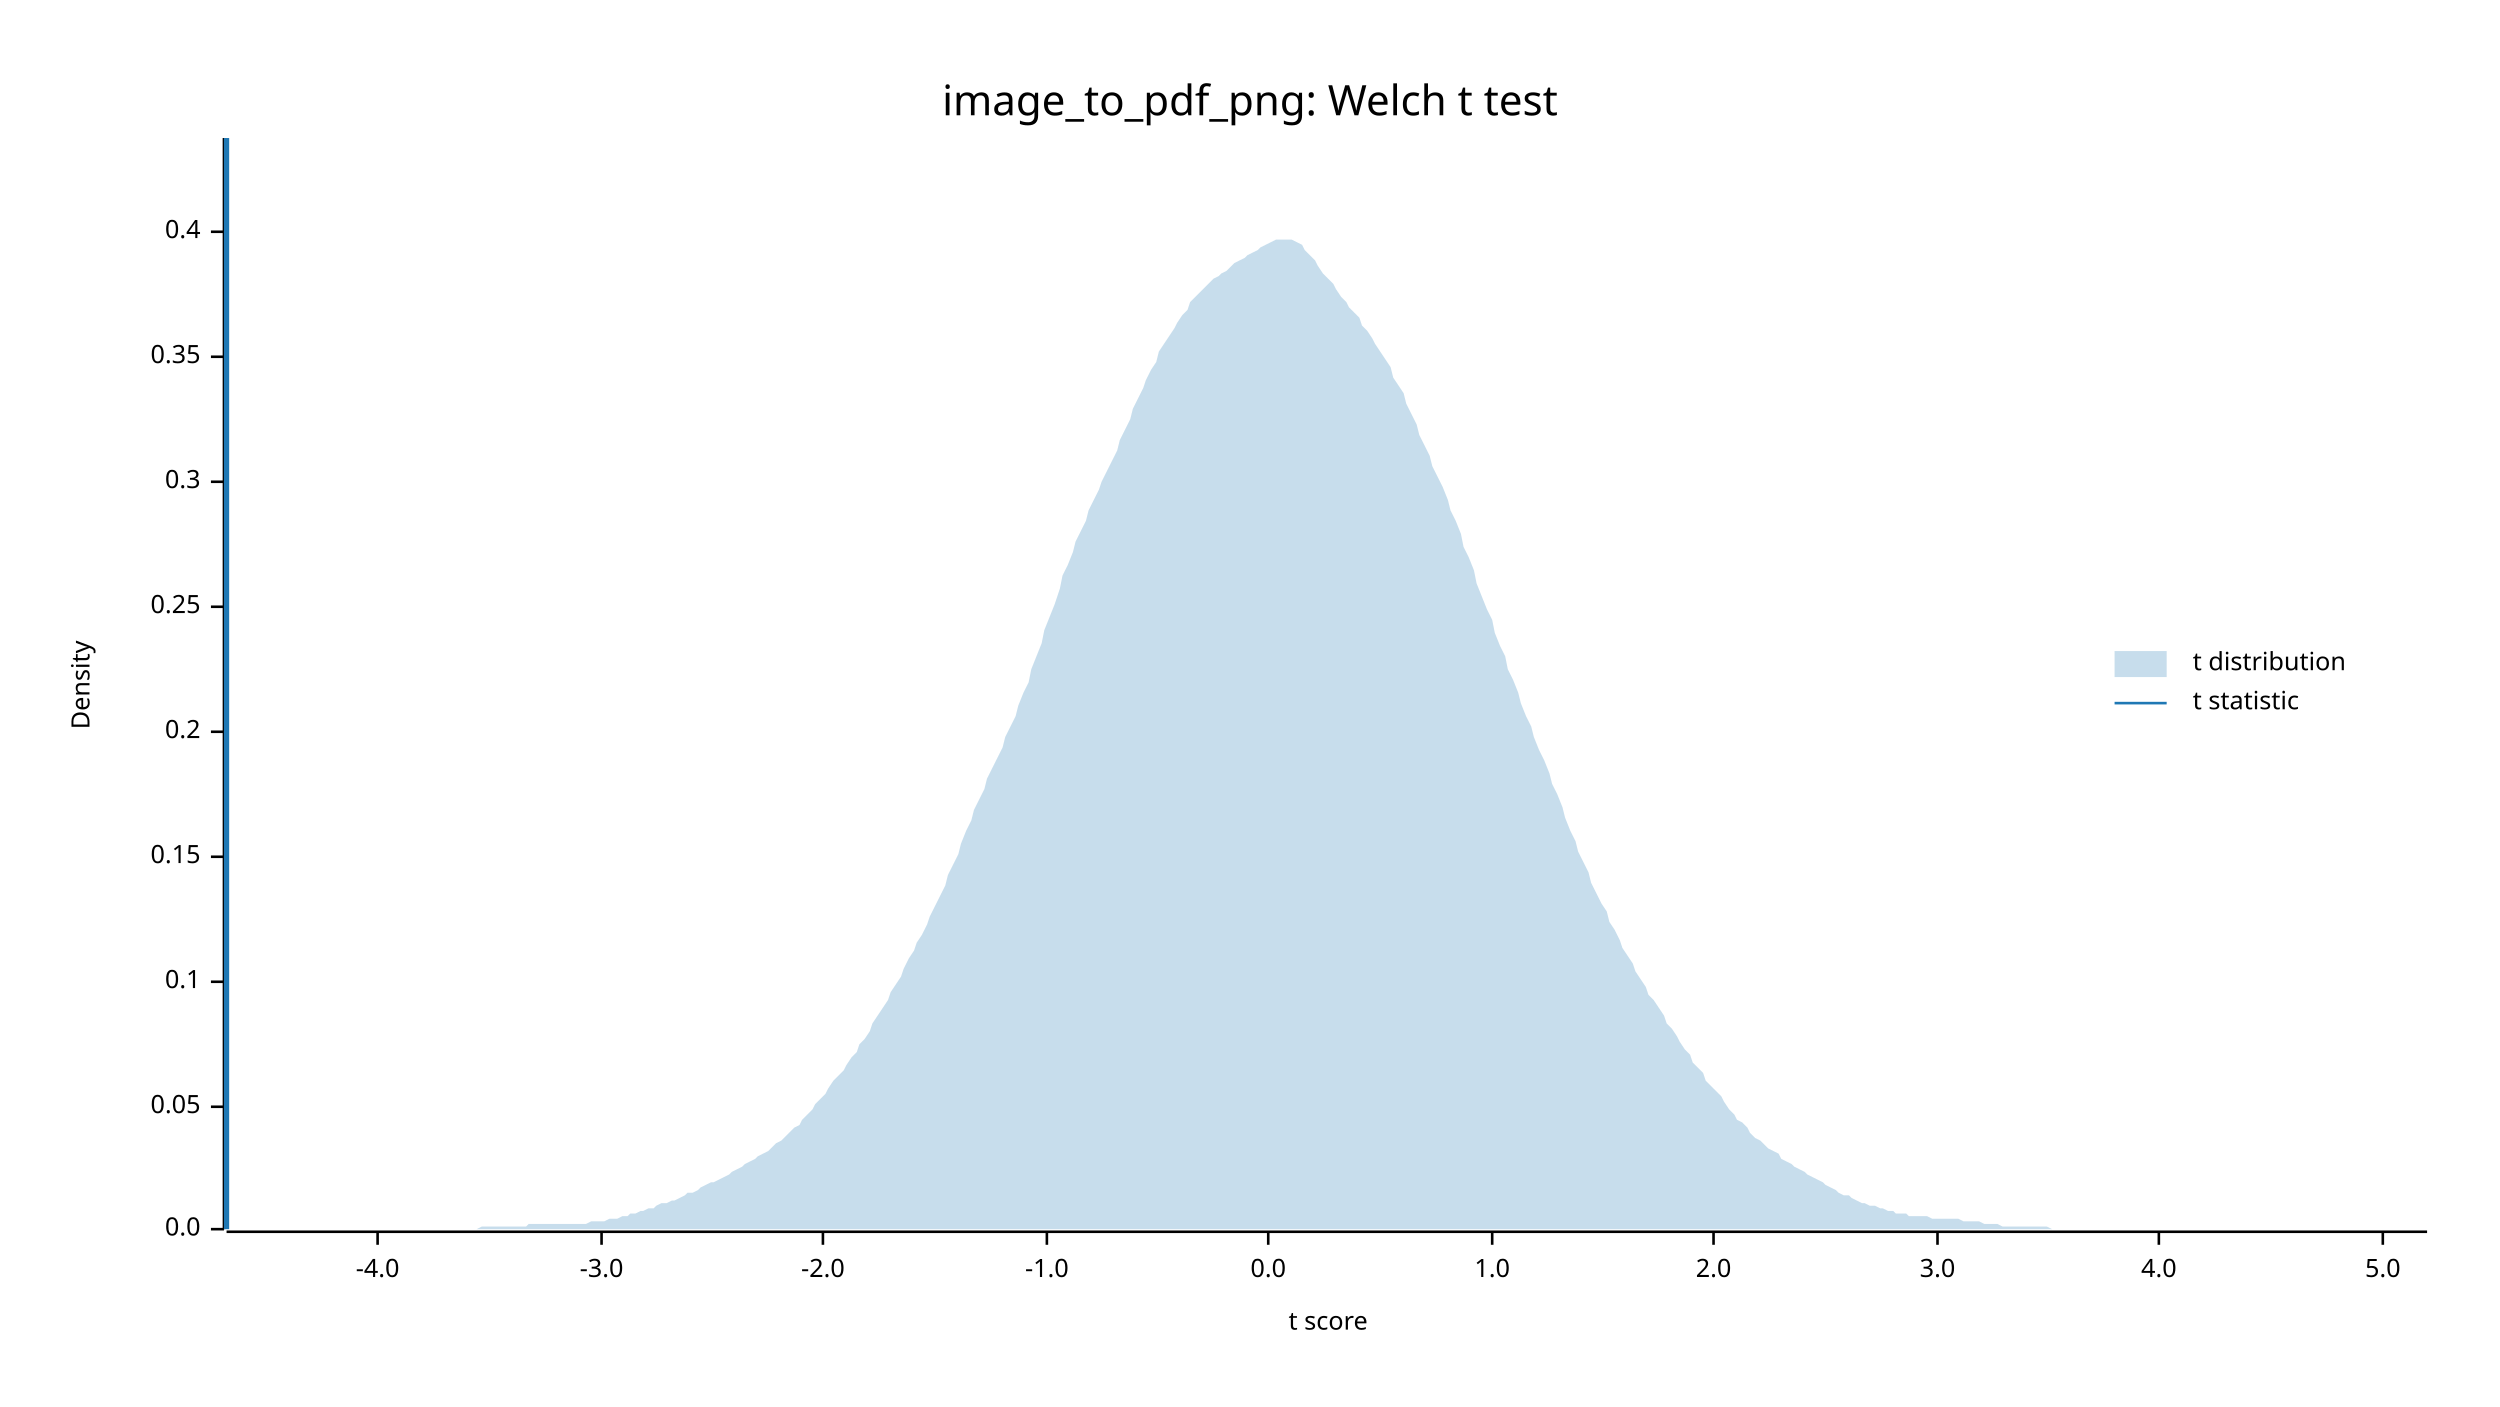
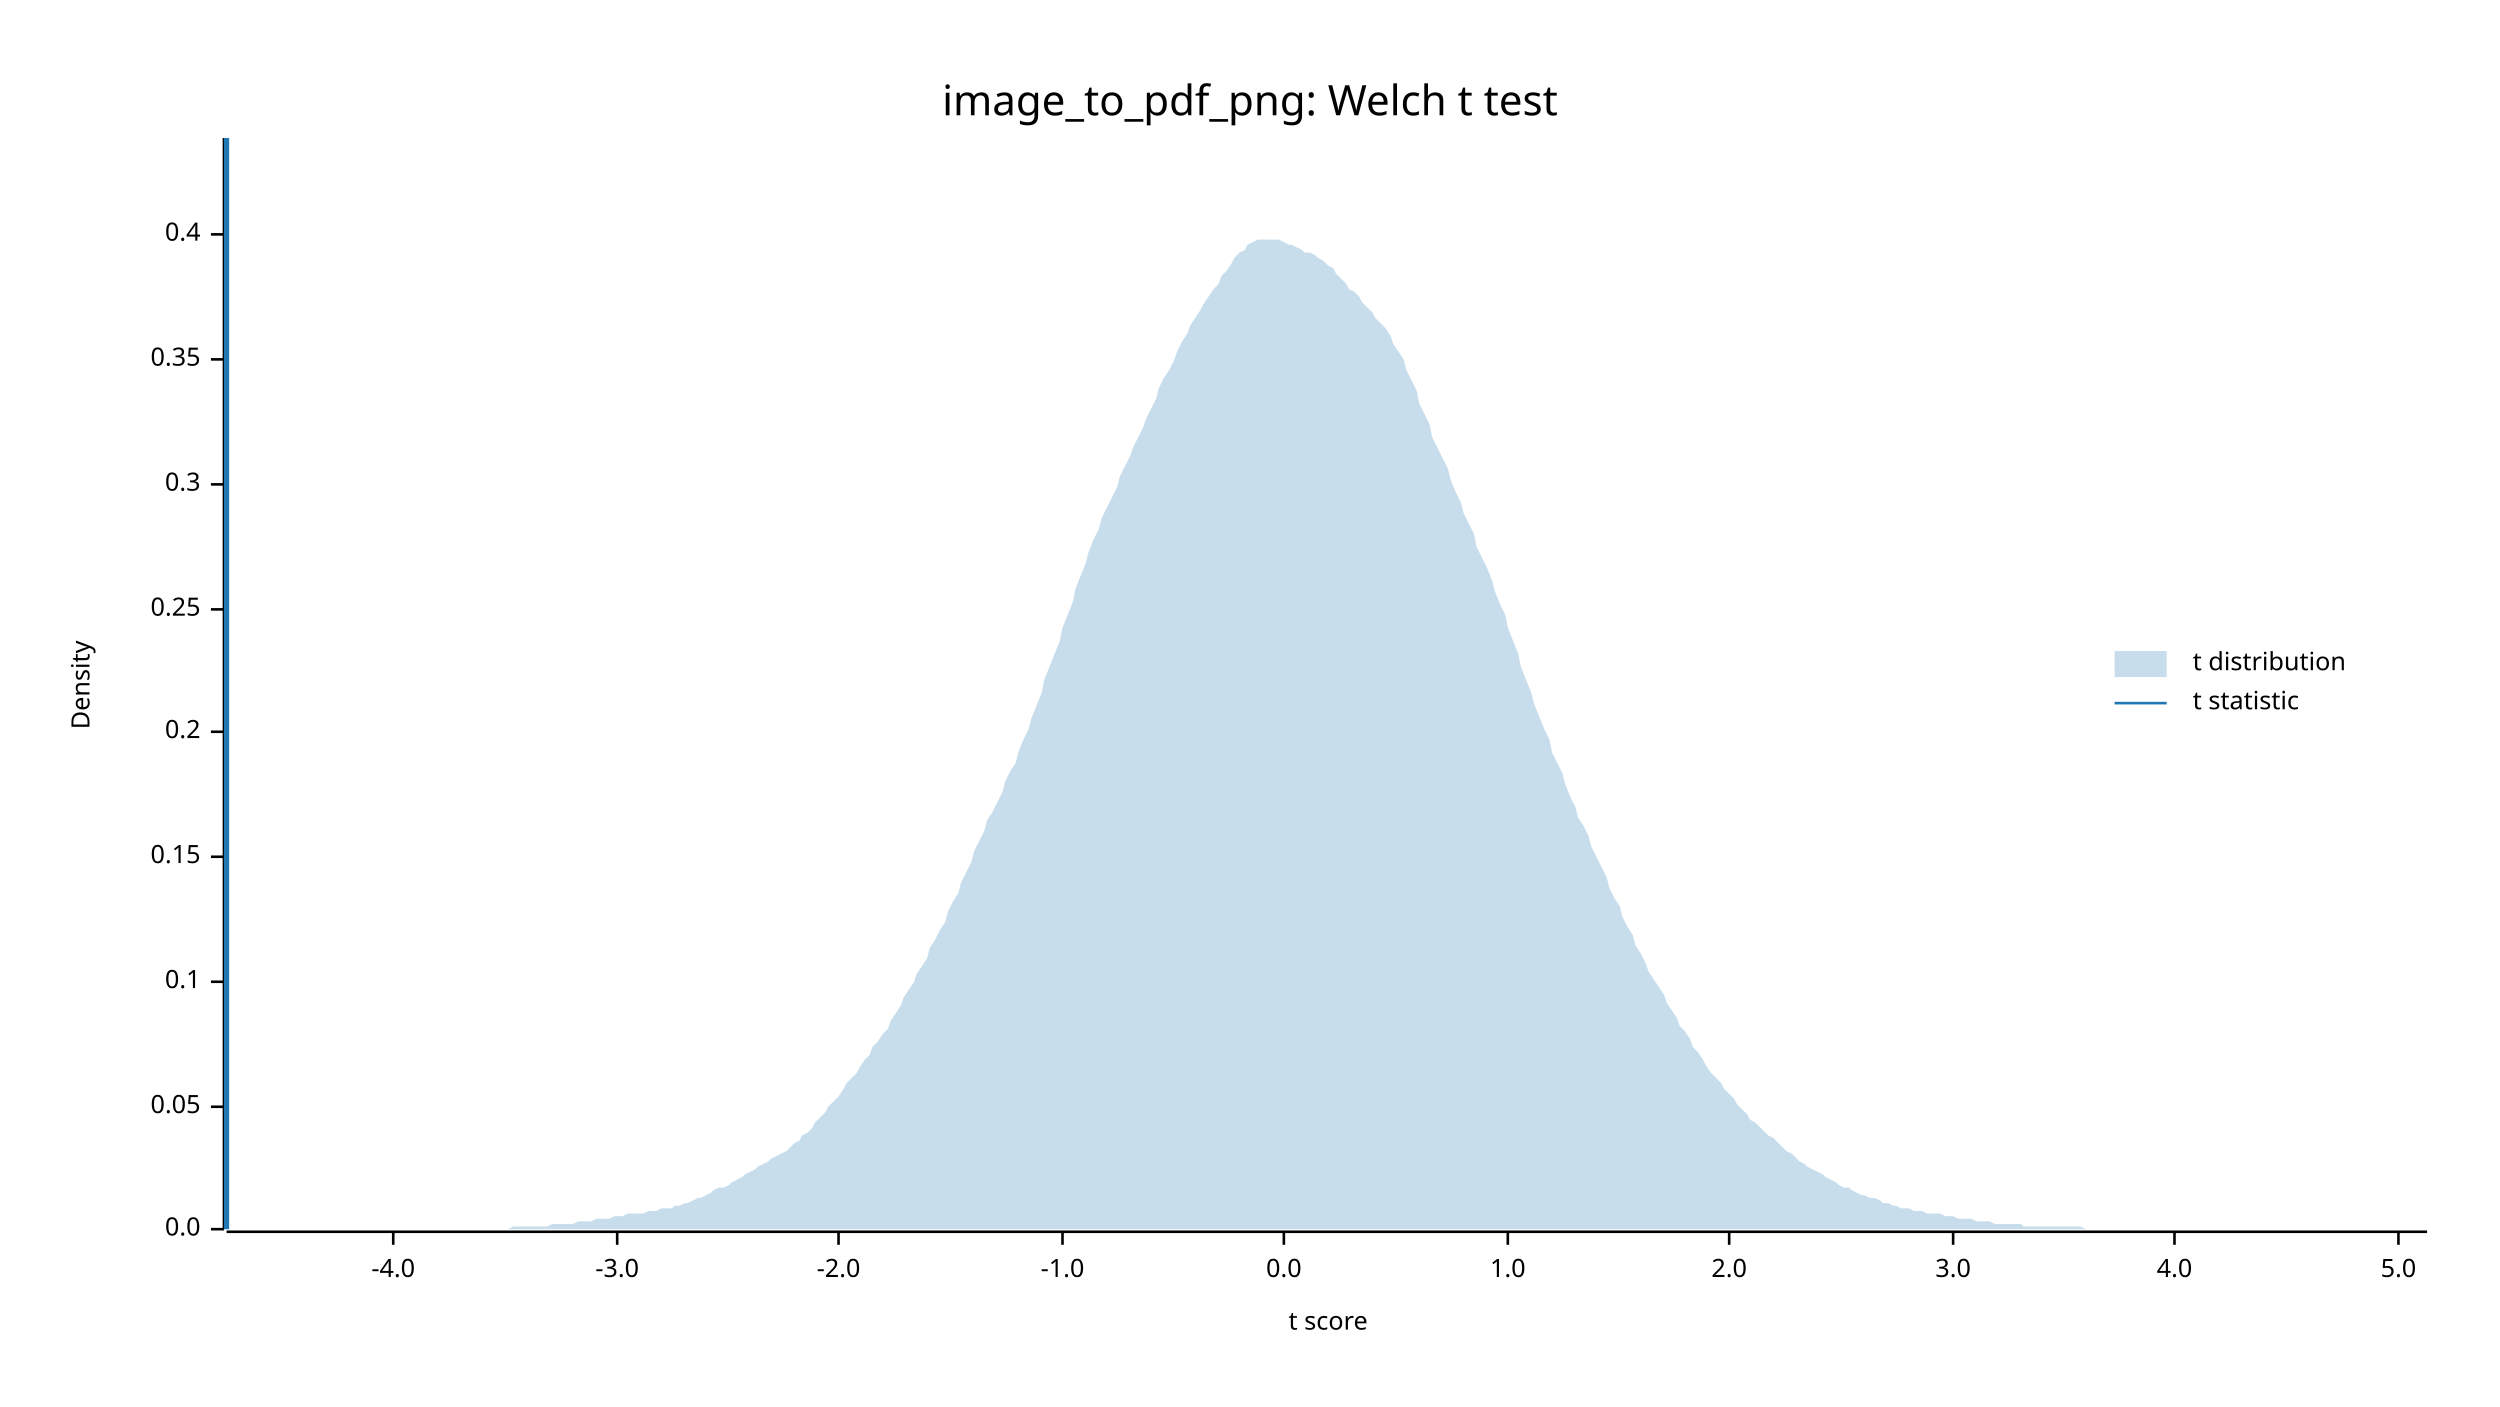
<svg xmlns="http://www.w3.org/2000/svg" width="960" height="540" viewBox="0 0 960 540">
  <text x="480" y="32" dy="0.76em" text-anchor="middle" font-family="sans-serif" font-size="16.129" opacity="1" fill="#000000">
image_to_pdf_png: Welch t test
</text>
  <text x="27" y="263" dy="0.76em" text-anchor="middle" font-family="sans-serif" font-size="9.677" opacity="1" fill="#000000" transform="rotate(270, 27, 263)">
Density
</text>
  <text x="510" y="513" dy="-0.5ex" text-anchor="middle" font-family="sans-serif" font-size="9.677" opacity="1" fill="#000000">
t score
</text>
  <polyline fill="none" opacity="1" stroke="#000000" stroke-width="1" points="86,53 86,472 " />
  <text x="77" y="472" dy="0.5ex" text-anchor="end" font-family="sans-serif" font-size="9.677" opacity="1" fill="#000000">
0.0
</text>
  <polyline fill="none" opacity="1" stroke="#000000" stroke-width="1" points="81,472 86,472 " />
  <text x="77" y="425" dy="0.5ex" text-anchor="end" font-family="sans-serif" font-size="9.677" opacity="1" fill="#000000">
0.05
</text>
  <polyline fill="none" opacity="1" stroke="#000000" stroke-width="1" points="81,425 86,425 " />
  <text x="77" y="377" dy="0.5ex" text-anchor="end" font-family="sans-serif" font-size="9.677" opacity="1" fill="#000000">
0.1
</text>
  <polyline fill="none" opacity="1" stroke="#000000" stroke-width="1" points="81,377 86,377 " />
  <text x="77" y="329" dy="0.5ex" text-anchor="end" font-family="sans-serif" font-size="9.677" opacity="1" fill="#000000">
0.15
</text>
  <polyline fill="none" opacity="1" stroke="#000000" stroke-width="1" points="81,329 86,329 " />
  <text x="77" y="281" dy="0.5ex" text-anchor="end" font-family="sans-serif" font-size="9.677" opacity="1" fill="#000000">
0.2
</text>
  <polyline fill="none" opacity="1" stroke="#000000" stroke-width="1" points="81,281 86,281 " />
-   <text x="77" y="233" dy="0.5ex" text-anchor="end" font-family="sans-serif" font-size="9.677" opacity="1" fill="#000000">
+   <text x="77" y="234" dy="0.5ex" text-anchor="end" font-family="sans-serif" font-size="9.677" opacity="1" fill="#000000">
0.25
</text>
-   <polyline fill="none" opacity="1" stroke="#000000" stroke-width="1" points="81,233 86,233 " />
-   <text x="77" y="185" dy="0.5ex" text-anchor="end" font-family="sans-serif" font-size="9.677" opacity="1" fill="#000000">
+   <polyline fill="none" opacity="1" stroke="#000000" stroke-width="1" points="81,234 86,234 " />
+   <text x="77" y="186" dy="0.5ex" text-anchor="end" font-family="sans-serif" font-size="9.677" opacity="1" fill="#000000">
0.3
</text>
-   <polyline fill="none" opacity="1" stroke="#000000" stroke-width="1" points="81,185 86,185 " />
-   <text x="77" y="137" dy="0.5ex" text-anchor="end" font-family="sans-serif" font-size="9.677" opacity="1" fill="#000000">
+   <polyline fill="none" opacity="1" stroke="#000000" stroke-width="1" points="81,186 86,186 " />
+   <text x="77" y="138" dy="0.5ex" text-anchor="end" font-family="sans-serif" font-size="9.677" opacity="1" fill="#000000">
0.35
</text>
-   <polyline fill="none" opacity="1" stroke="#000000" stroke-width="1" points="81,137 86,137 " />
-   <text x="77" y="89" dy="0.5ex" text-anchor="end" font-family="sans-serif" font-size="9.677" opacity="1" fill="#000000">
+   <polyline fill="none" opacity="1" stroke="#000000" stroke-width="1" points="81,138 86,138 " />
+   <text x="77" y="90" dy="0.5ex" text-anchor="end" font-family="sans-serif" font-size="9.677" opacity="1" fill="#000000">
0.4
</text>
-   <polyline fill="none" opacity="1" stroke="#000000" stroke-width="1" points="81,89 86,89 " />
+   <polyline fill="none" opacity="1" stroke="#000000" stroke-width="1" points="81,90 86,90 " />
  <polyline fill="none" opacity="1" stroke="#000000" stroke-width="1" points="87,473 932,473 " />
-   <text x="145" y="483" dy="0.76em" text-anchor="middle" font-family="sans-serif" font-size="9.677" opacity="1" fill="#000000">
+   <text x="151" y="483" dy="0.76em" text-anchor="middle" font-family="sans-serif" font-size="9.677" opacity="1" fill="#000000">
-4.0
</text>
-   <polyline fill="none" opacity="1" stroke="#000000" stroke-width="1" points="145,473 145,478 " />
-   <text x="231" y="483" dy="0.76em" text-anchor="middle" font-family="sans-serif" font-size="9.677" opacity="1" fill="#000000">
+   <polyline fill="none" opacity="1" stroke="#000000" stroke-width="1" points="151,473 151,478 " />
+   <text x="237" y="483" dy="0.76em" text-anchor="middle" font-family="sans-serif" font-size="9.677" opacity="1" fill="#000000">
-3.0
</text>
-   <polyline fill="none" opacity="1" stroke="#000000" stroke-width="1" points="231,473 231,478 " />
-   <text x="316" y="483" dy="0.76em" text-anchor="middle" font-family="sans-serif" font-size="9.677" opacity="1" fill="#000000">
+   <polyline fill="none" opacity="1" stroke="#000000" stroke-width="1" points="237,473 237,478 " />
+   <text x="322" y="483" dy="0.76em" text-anchor="middle" font-family="sans-serif" font-size="9.677" opacity="1" fill="#000000">
-2.0
</text>
-   <polyline fill="none" opacity="1" stroke="#000000" stroke-width="1" points="316,473 316,478 " />
-   <text x="402" y="483" dy="0.76em" text-anchor="middle" font-family="sans-serif" font-size="9.677" opacity="1" fill="#000000">
+   <polyline fill="none" opacity="1" stroke="#000000" stroke-width="1" points="322,473 322,478 " />
+   <text x="408" y="483" dy="0.76em" text-anchor="middle" font-family="sans-serif" font-size="9.677" opacity="1" fill="#000000">
-1.0
</text>
-   <polyline fill="none" opacity="1" stroke="#000000" stroke-width="1" points="402,473 402,478 " />
-   <text x="487" y="483" dy="0.76em" text-anchor="middle" font-family="sans-serif" font-size="9.677" opacity="1" fill="#000000">
+   <polyline fill="none" opacity="1" stroke="#000000" stroke-width="1" points="408,473 408,478 " />
+   <text x="493" y="483" dy="0.76em" text-anchor="middle" font-family="sans-serif" font-size="9.677" opacity="1" fill="#000000">
0.0
</text>
-   <polyline fill="none" opacity="1" stroke="#000000" stroke-width="1" points="487,473 487,478 " />
-   <text x="573" y="483" dy="0.76em" text-anchor="middle" font-family="sans-serif" font-size="9.677" opacity="1" fill="#000000">
+   <polyline fill="none" opacity="1" stroke="#000000" stroke-width="1" points="493,473 493,478 " />
+   <text x="579" y="483" dy="0.76em" text-anchor="middle" font-family="sans-serif" font-size="9.677" opacity="1" fill="#000000">
1.0
</text>
-   <polyline fill="none" opacity="1" stroke="#000000" stroke-width="1" points="573,473 573,478 " />
-   <text x="658" y="483" dy="0.76em" text-anchor="middle" font-family="sans-serif" font-size="9.677" opacity="1" fill="#000000">
+   <polyline fill="none" opacity="1" stroke="#000000" stroke-width="1" points="579,473 579,478 " />
+   <text x="664" y="483" dy="0.76em" text-anchor="middle" font-family="sans-serif" font-size="9.677" opacity="1" fill="#000000">
2.0
</text>
-   <polyline fill="none" opacity="1" stroke="#000000" stroke-width="1" points="658,473 658,478 " />
-   <text x="744" y="483" dy="0.76em" text-anchor="middle" font-family="sans-serif" font-size="9.677" opacity="1" fill="#000000">
+   <polyline fill="none" opacity="1" stroke="#000000" stroke-width="1" points="664,473 664,478 " />
+   <text x="750" y="483" dy="0.76em" text-anchor="middle" font-family="sans-serif" font-size="9.677" opacity="1" fill="#000000">
3.0
</text>
-   <polyline fill="none" opacity="1" stroke="#000000" stroke-width="1" points="744,473 744,478 " />
-   <text x="829" y="483" dy="0.76em" text-anchor="middle" font-family="sans-serif" font-size="9.677" opacity="1" fill="#000000">
+   <polyline fill="none" opacity="1" stroke="#000000" stroke-width="1" points="750,473 750,478 " />
+   <text x="835" y="483" dy="0.76em" text-anchor="middle" font-family="sans-serif" font-size="9.677" opacity="1" fill="#000000">
4.0
</text>
-   <polyline fill="none" opacity="1" stroke="#000000" stroke-width="1" points="829,473 829,478 " />
-   <text x="915" y="483" dy="0.76em" text-anchor="middle" font-family="sans-serif" font-size="9.677" opacity="1" fill="#000000">
+   <polyline fill="none" opacity="1" stroke="#000000" stroke-width="1" points="835,473 835,478 " />
+   <text x="921" y="483" dy="0.76em" text-anchor="middle" font-family="sans-serif" font-size="9.677" opacity="1" fill="#000000">
5.0
</text>
-   <polyline fill="none" opacity="1" stroke="#000000" stroke-width="1" points="915,473 915,478 " />
-   <polygon opacity="0.25" fill="#1F78B4" points="87,472 88,472 90,472 92,472 93,472 95,472 97,472 98,472 100,472 102,472 103,472 105,472 107,472 109,472 110,472 112,472 114,472 115,472 117,472 119,472 120,472 122,472 124,472 125,472 127,472 129,472 131,472 132,472 134,472 136,472 137,472 139,472 141,472 142,472 144,472 146,472 147,472 149,472 151,472 153,472 154,472 156,472 158,472 159,472 161,472 163,472 164,472 166,472 168,472 169,472 171,472 173,472 175,472 176,472 178,472 180,472 181,472 183,472 185,471 186,471 188,471 190,471 191,471 193,471 195,471 197,471 198,471 200,471 202,471 203,470 205,470 207,470 208,470 210,470 212,470 214,470 215,470 217,470 219,470 220,470 222,470 224,470 225,470 227,469 229,469 230,469 232,469 234,468 236,468 237,468 239,467 241,467 242,466 244,466 246,465 247,465 249,464 251,464 252,463 254,462 256,462 258,461 259,461 261,460 263,459 264,458 266,458 268,457 269,456 271,455 273,454 274,454 276,453 278,452 280,451 281,450 283,449 285,448 286,447 288,446 290,445 291,444 293,443 295,442 296,441 298,439 300,438 302,436 303,435 305,433 307,432 308,430 310,428 312,426 313,424 315,422 317,420 318,418 320,415 322,413 324,411 325,409 327,406 329,404 330,401 332,399 334,396 335,393 337,390 339,387 341,384 342,381 344,378 346,375 347,372 349,368 351,365 352,362 354,359 356,355 357,352 359,348 361,344 363,340 364,336 366,332 368,328 369,324 371,319 373,315 374,311 376,307 378,303 379,299 381,295 383,291 385,287 386,283 388,279 390,275 391,271 393,266 395,262 396,257 398,252 400,247 401,242 403,237 405,232 407,226 408,221 410,217 412,212 413,208 415,204 417,200 418,196 420,192 422,188 423,185 425,181 427,177 429,173 430,169 432,165 434,161 435,157 437,153 439,149 440,146 442,142 444,139 445,135 447,132 449,129 451,126 452,124 454,121 456,119 457,116 459,114 461,112 462,111 464,109 466,107 468,106 469,105 471,104 473,102 474,101 476,100 478,99 479,98 481,97 483,96 484,95 486,94 488,93 490,92 491,92 493,92 495,92 496,92 498,93 500,94 501,96 503,98 505,100 506,102 508,105 510,107 512,109 513,111 515,114 517,116 518,118 520,120 522,122 523,125 525,127 527,130 528,132 530,135 532,138 534,141 535,145 537,148 539,151 540,155 542,159 544,163 545,167 547,171 549,175 550,179 552,183 554,187 556,192 557,196 559,200 561,205 562,210 564,214 566,219 567,224 569,229 571,234 573,238 574,243 576,248 578,252 579,257 581,261 583,266 584,270 586,275 588,279 589,283 591,288 593,292 595,297 596,301 598,305 600,310 601,314 603,319 605,323 606,327 608,331 610,335 611,339 613,343 615,347 617,350 618,354 620,357 622,361 623,364 625,367 627,370 628,373 630,376 632,379 633,382 635,384 637,387 639,390 640,393 642,395 644,398 645,400 647,403 649,405 650,408 652,410 654,412 655,415 657,417 659,419 661,421 662,423 664,426 666,428 667,430 669,431 671,433 672,435 674,437 676,438 677,439 679,441 681,442 683,443 684,445 686,446 688,447 689,448 691,449 693,450 694,451 696,452 698,453 700,454 701,455 703,456 705,457 706,458 708,459 710,459 711,460 713,461 715,462 716,462 718,463 720,463 722,464 723,464 725,465 727,465 728,466 730,466 732,466 733,467 735,467 737,467 738,467 740,467 742,468 744,468 745,468 747,468 749,468 750,468 752,468 754,469 755,469 757,469 759,469 760,469 762,470 764,470 766,470 767,470 769,471 771,471 772,471 774,471 776,471 777,471 779,471 781,471 782,471 784,471 786,471 788,472 789,472 791,472 793,472 794,472 796,472 798,472 799,472 801,472 803,472 804,472 806,472 808,472 810,472 811,472 813,472 815,472 816,472 818,472 820,472 821,472 823,472 825,472 827,472 828,472 830,472 832,472 833,472 835,472 837,472 838,472 840,472 842,472 843,472 845,472 847,472 849,472 850,472 852,472 854,472 855,472 857,472 859,472 860,472 862,472 864,472 865,472 867,472 869,472 871,472 872,472 874,472 876,472 877,472 879,472 881,472 882,472 884,472 886,472 887,472 889,472 891,472 893,472 894,472 896,472 898,472 899,472 901,472 903,472 904,472 906,472 908,472 909,472 911,472 913,472 915,472 916,472 918,472 920,472 921,472 923,472 925,472 926,472 928,472 930,472 932,472 932,472 87,472 " />
+   <polyline fill="none" opacity="1" stroke="#000000" stroke-width="1" points="921,473 921,478 " />
+   <polygon opacity="0.25" fill="#1F78B4" points="87,472 88,472 90,472 92,472 93,472 95,472 97,472 98,472 100,472 102,472 103,472 105,472 107,472 109,472 110,472 112,472 114,472 115,472 117,472 119,472 120,472 122,472 124,472 125,472 127,472 129,472 131,472 132,472 134,472 136,472 137,472 139,472 141,472 142,472 144,472 146,472 147,472 149,472 151,472 153,472 154,472 156,472 158,472 159,472 161,472 163,472 164,472 166,472 168,472 169,472 171,472 173,472 175,472 176,472 178,472 180,472 181,472 183,472 185,472 186,472 188,472 190,472 191,472 193,472 195,472 197,471 198,471 200,471 202,471 203,471 205,471 207,471 208,471 210,471 212,470 214,470 215,470 217,470 219,470 220,470 222,469 224,469 225,469 227,469 229,468 230,468 232,468 234,468 236,467 237,467 239,467 241,466 242,466 244,466 246,466 247,466 249,465 251,465 252,465 254,464 256,464 258,464 259,463 261,463 263,462 264,462 266,461 268,460 269,460 271,459 273,458 274,457 276,456 278,456 280,455 281,454 283,453 285,452 286,451 288,450 290,449 291,448 293,447 295,446 296,445 298,444 300,443 302,442 303,441 305,439 307,438 308,436 310,435 312,433 313,431 315,429 317,427 318,425 320,423 322,421 324,418 325,416 327,414 329,412 330,410 332,407 334,405 335,402 337,400 339,397 341,395 342,392 344,389 346,386 347,383 349,380 351,377 352,374 354,371 356,368 357,364 359,361 361,357 363,354 364,350 366,346 368,343 369,339 371,335 373,331 374,327 376,323 378,319 379,315 381,312 383,308 385,304 386,300 388,296 390,293 391,289 393,284 395,280 396,276 398,271 400,266 401,261 403,256 405,251 407,246 408,241 410,236 412,231 413,226 415,221 417,216 418,212 420,207 422,203 423,199 425,195 427,191 429,187 430,183 432,179 434,175 435,172 437,168 439,164 440,161 442,157 444,153 445,149 447,145 449,142 451,138 452,135 454,131 456,128 457,125 459,122 461,119 462,117 464,114 466,111 468,109 469,106 471,104 473,101 474,99 476,97 478,96 479,94 481,93 483,92 484,92 486,92 488,92 490,92 491,92 493,93 495,94 496,94 498,95 500,96 501,97 503,97 505,98 506,99 508,100 510,102 512,103 513,105 515,107 517,109 518,111 520,112 522,114 523,116 525,118 527,120 528,122 530,124 532,126 534,129 535,132 537,135 539,138 540,142 542,146 544,150 545,155 547,159 549,163 550,168 552,172 554,176 556,180 557,184 559,189 561,193 562,197 564,201 566,205 567,210 569,214 571,218 573,223 574,227 576,232 578,236 579,241 581,246 583,251 584,256 586,261 588,266 589,270 591,275 593,280 595,284 596,289 598,293 600,297 601,301 603,306 605,310 606,314 608,317 610,321 611,325 613,329 615,333 617,337 618,341 620,345 622,348 623,352 625,356 627,359 628,363 630,366 632,370 633,373 635,376 637,379 639,382 640,385 642,388 644,391 645,394 647,396 649,399 650,402 652,404 654,407 655,409 657,412 659,414 661,416 662,418 664,420 666,422 667,424 669,426 671,428 672,430 674,431 676,433 677,434 679,436 681,437 683,439 684,440 686,442 688,443 689,444 691,446 693,447 694,448 696,449 698,450 700,451 701,452 703,453 705,454 706,455 708,456 710,456 711,457 713,458 715,459 716,459 718,460 720,460 722,461 723,462 725,462 727,463 728,463 730,464 732,464 733,464 735,465 737,465 738,465 740,466 742,466 744,466 745,466 747,467 749,467 750,467 752,468 754,468 755,468 757,468 759,469 760,469 762,469 764,469 766,470 767,470 769,470 771,470 772,470 774,470 776,470 777,471 779,471 781,471 782,471 784,471 786,471 788,471 789,471 791,471 793,471 794,471 796,471 798,471 799,471 801,472 803,472 804,472 806,472 808,472 810,472 811,472 813,472 815,472 816,472 818,472 820,472 821,472 823,472 825,472 827,472 828,472 830,472 832,472 833,472 835,472 837,472 838,472 840,472 842,472 843,472 845,472 847,472 849,472 850,472 852,472 854,472 855,472 857,472 859,472 860,472 862,472 864,472 865,472 867,472 869,472 871,472 872,472 874,472 876,472 877,472 879,472 881,472 882,472 884,472 886,472 887,472 889,472 891,472 893,472 894,472 896,472 898,472 899,472 901,472 903,472 904,472 906,472 908,472 909,472 911,472 913,472 915,472 916,472 918,472 920,472 921,472 923,472 925,472 926,472 928,472 930,472 932,472 932,472 87,472 " />
  <polyline fill="none" opacity="1" stroke="#1F78B4" stroke-width="2" points="87,472 87,53 " />
  <text x="842" y="250" dy="0.76em" text-anchor="start" font-family="sans-serif" font-size="9.677" opacity="1" fill="#000000">
t distribution
</text>
  <text x="842" y="265" dy="0.76em" text-anchor="start" font-family="sans-serif" font-size="9.677" opacity="1" fill="#000000">
t statistic
</text>
  <rect x="812" y="250" width="20" height="10" opacity="0.25" fill="#1F78B4" stroke="none" />
  <polyline fill="none" opacity="1" stroke="#1F78B4" stroke-width="1" points="812,270 832,270 " />
</svg>
